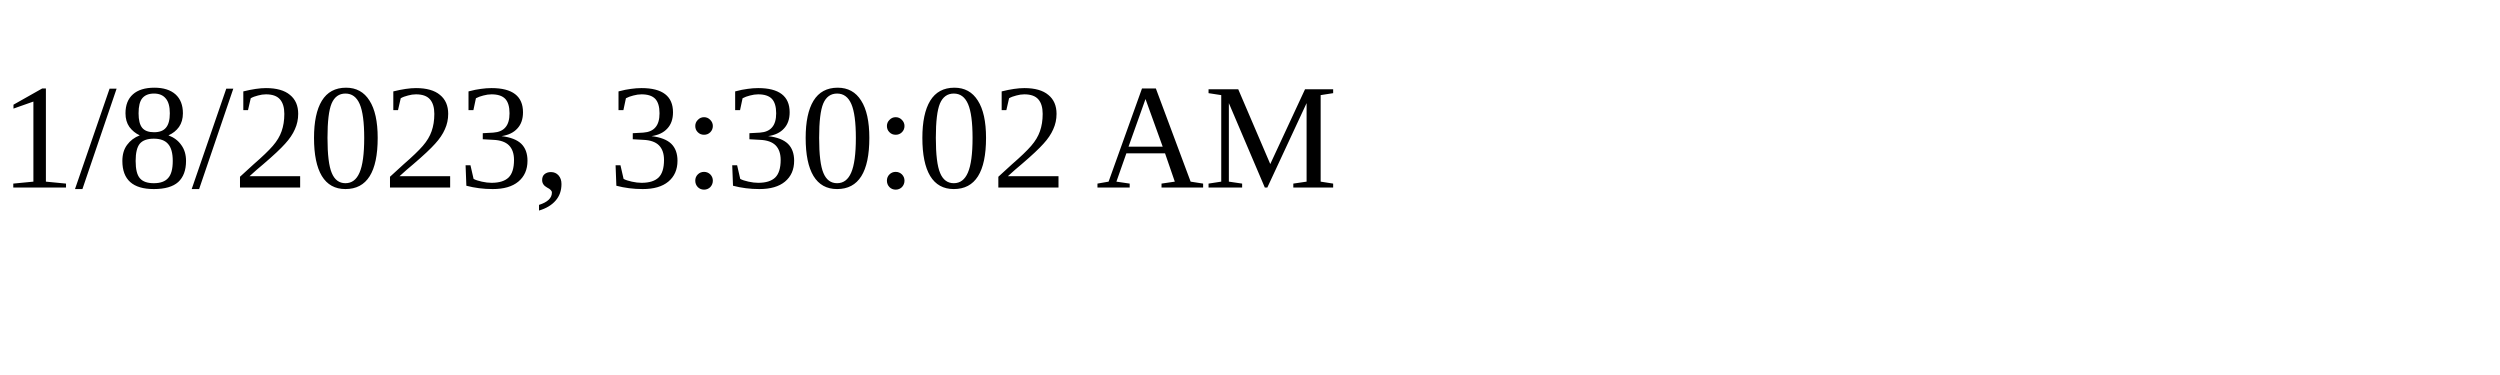
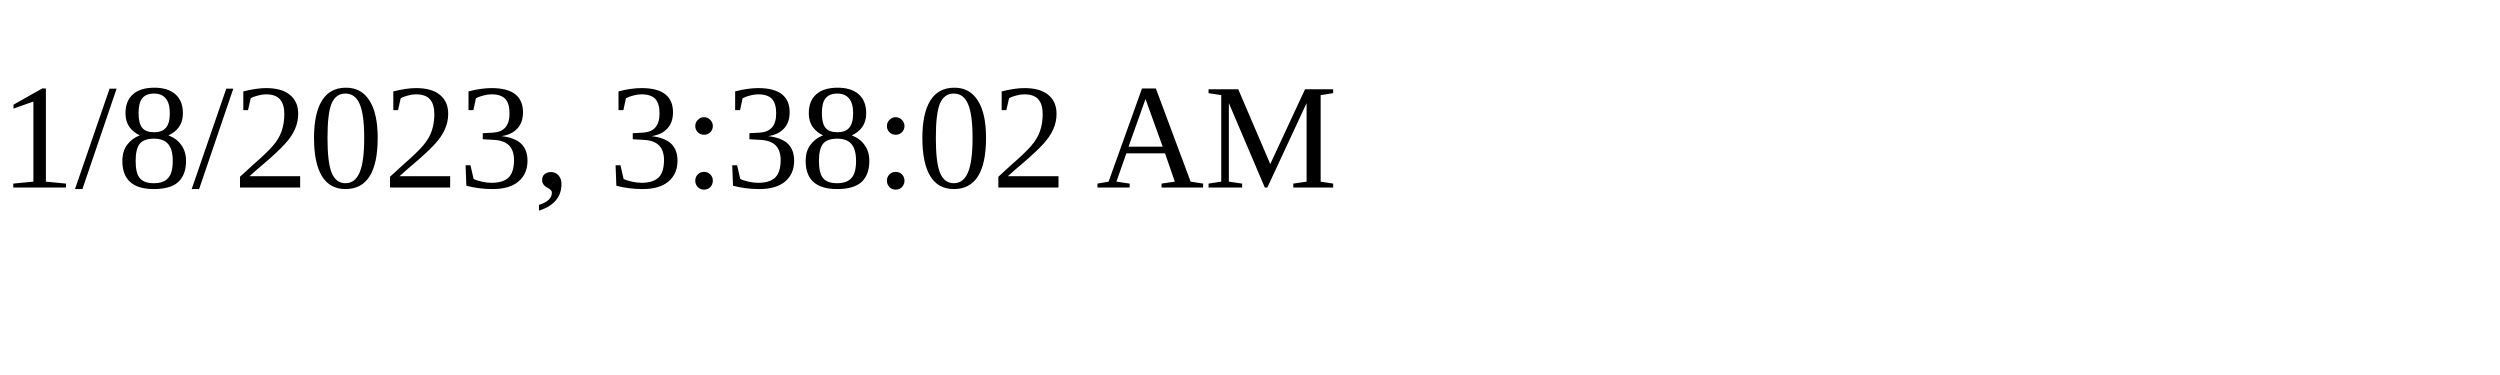
<svg xmlns="http://www.w3.org/2000/svg" height="30" width="200">
-   <text x="0" y="15">1/8/2023, 3:30:02 AM</text>
+   <text x="0" y="15">1/8/2023, 3:38:02 AM</text>
</svg>
